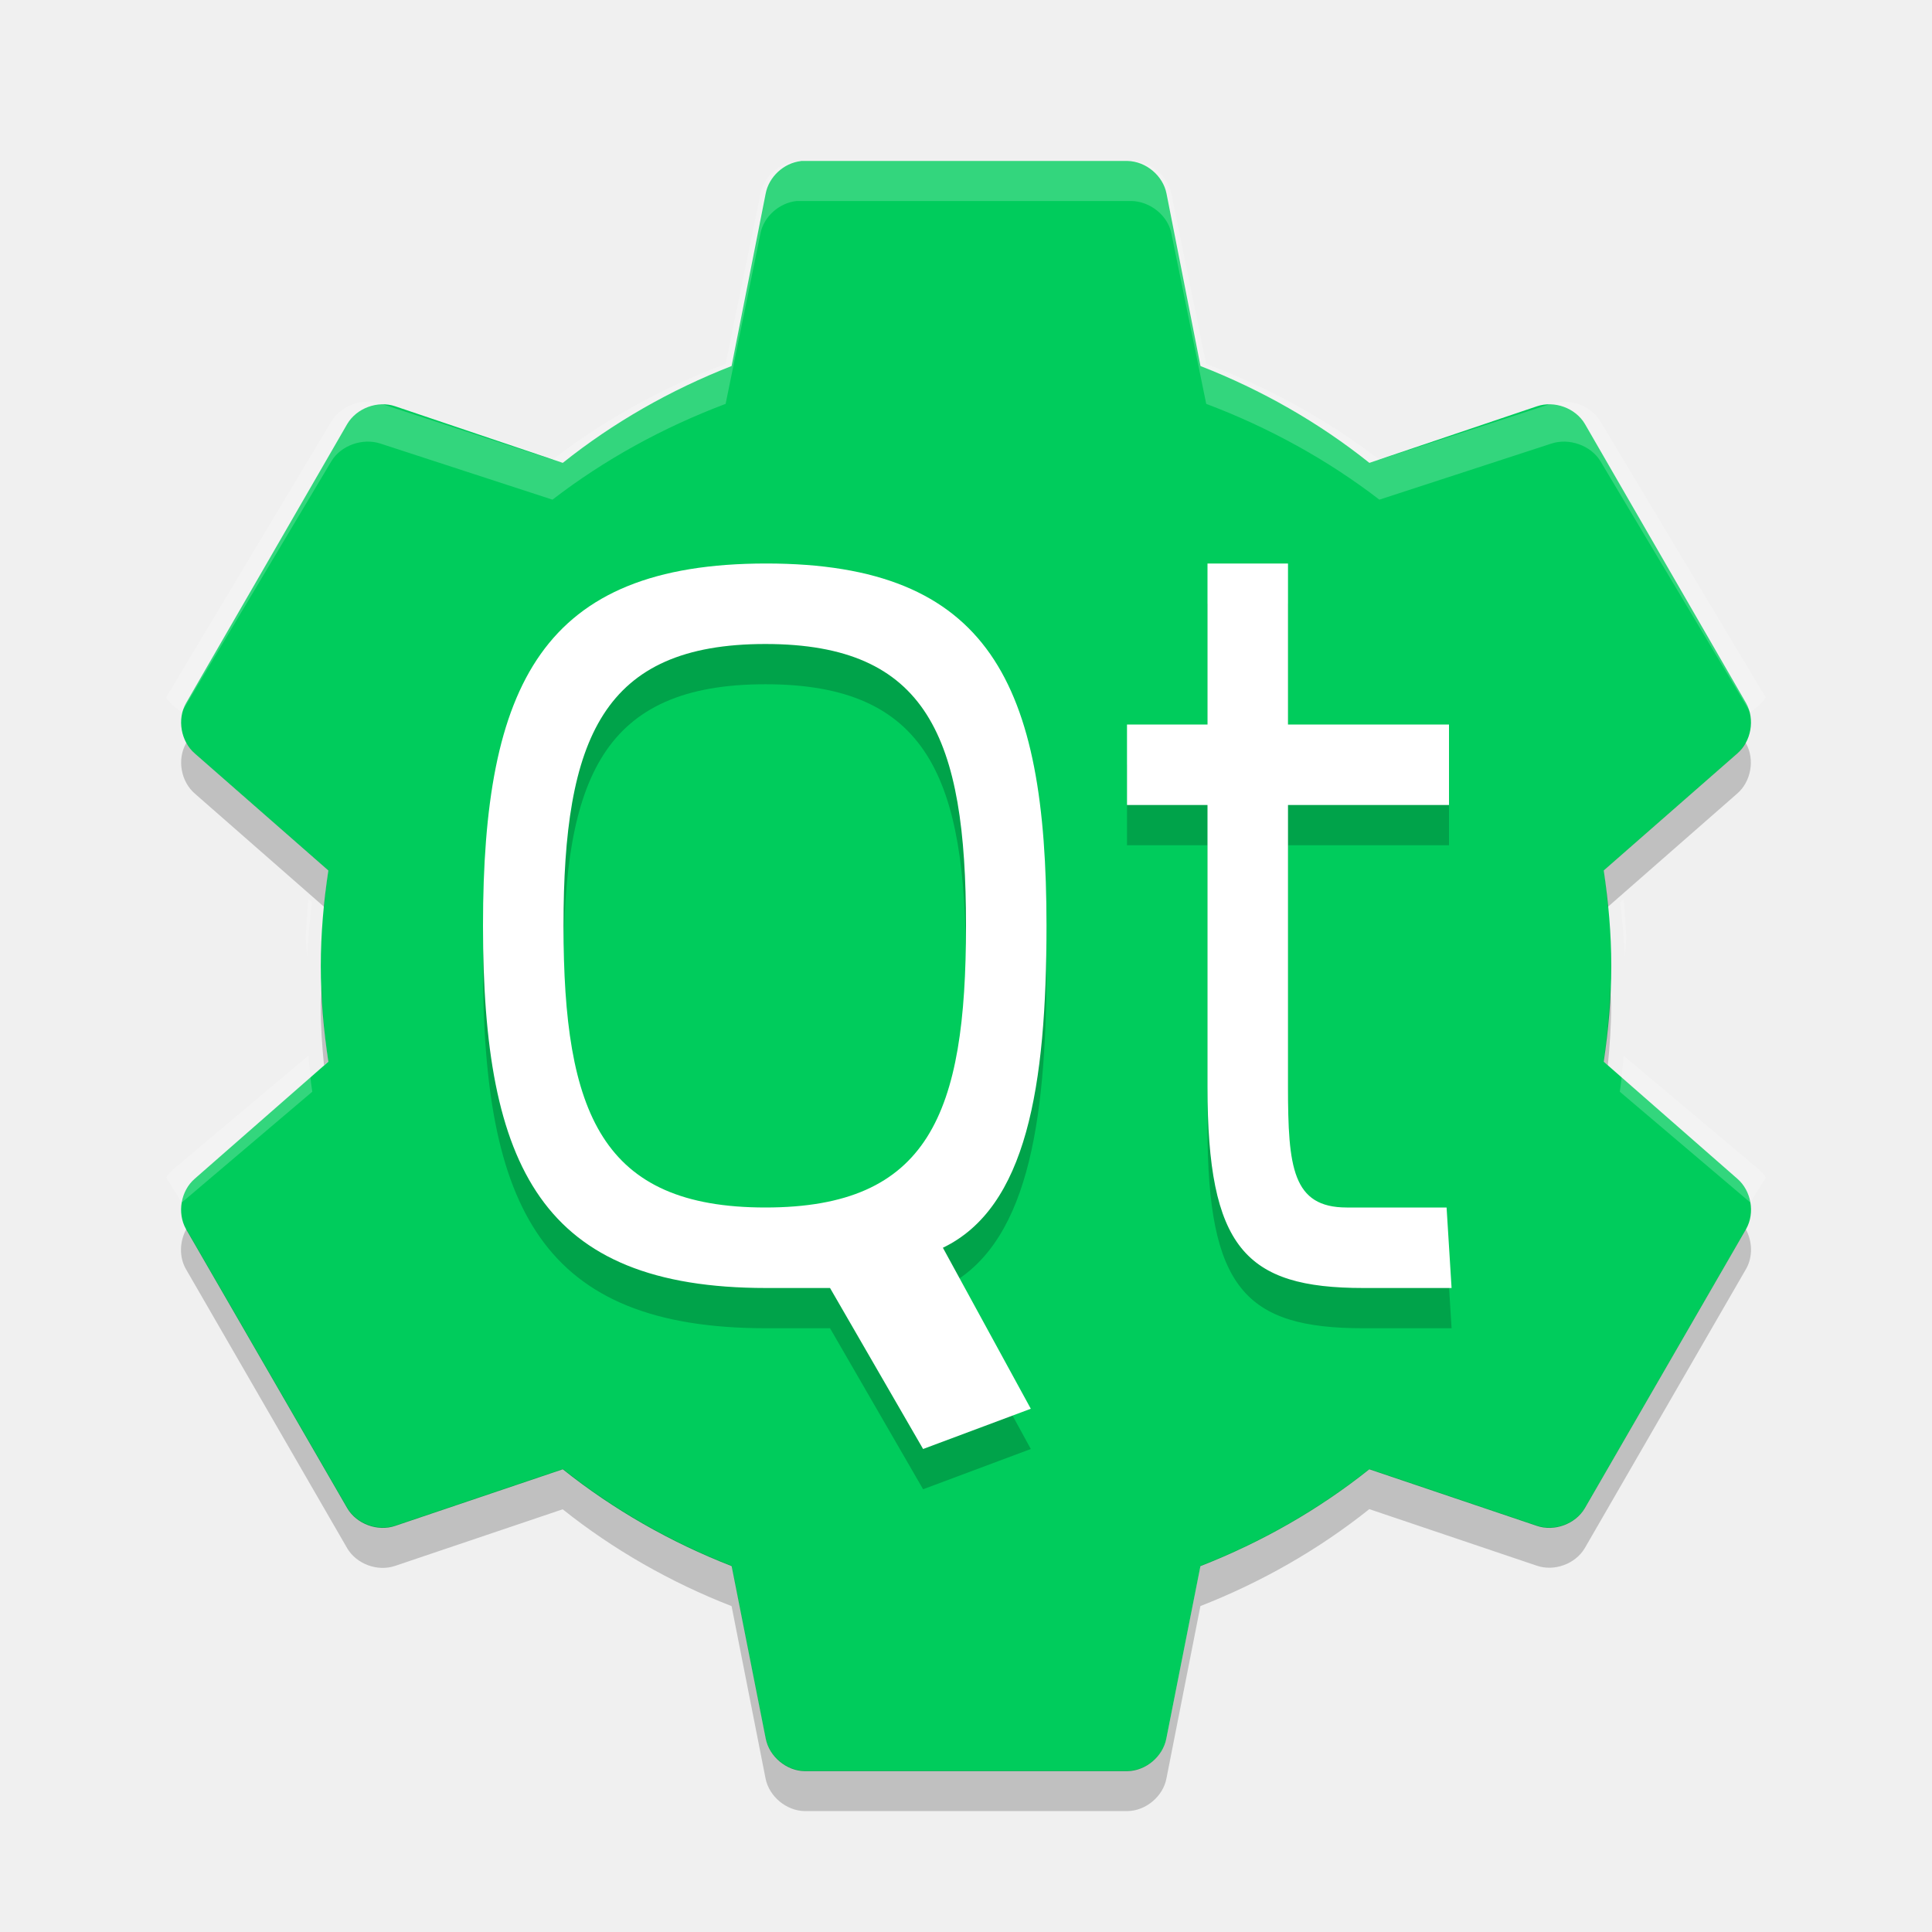
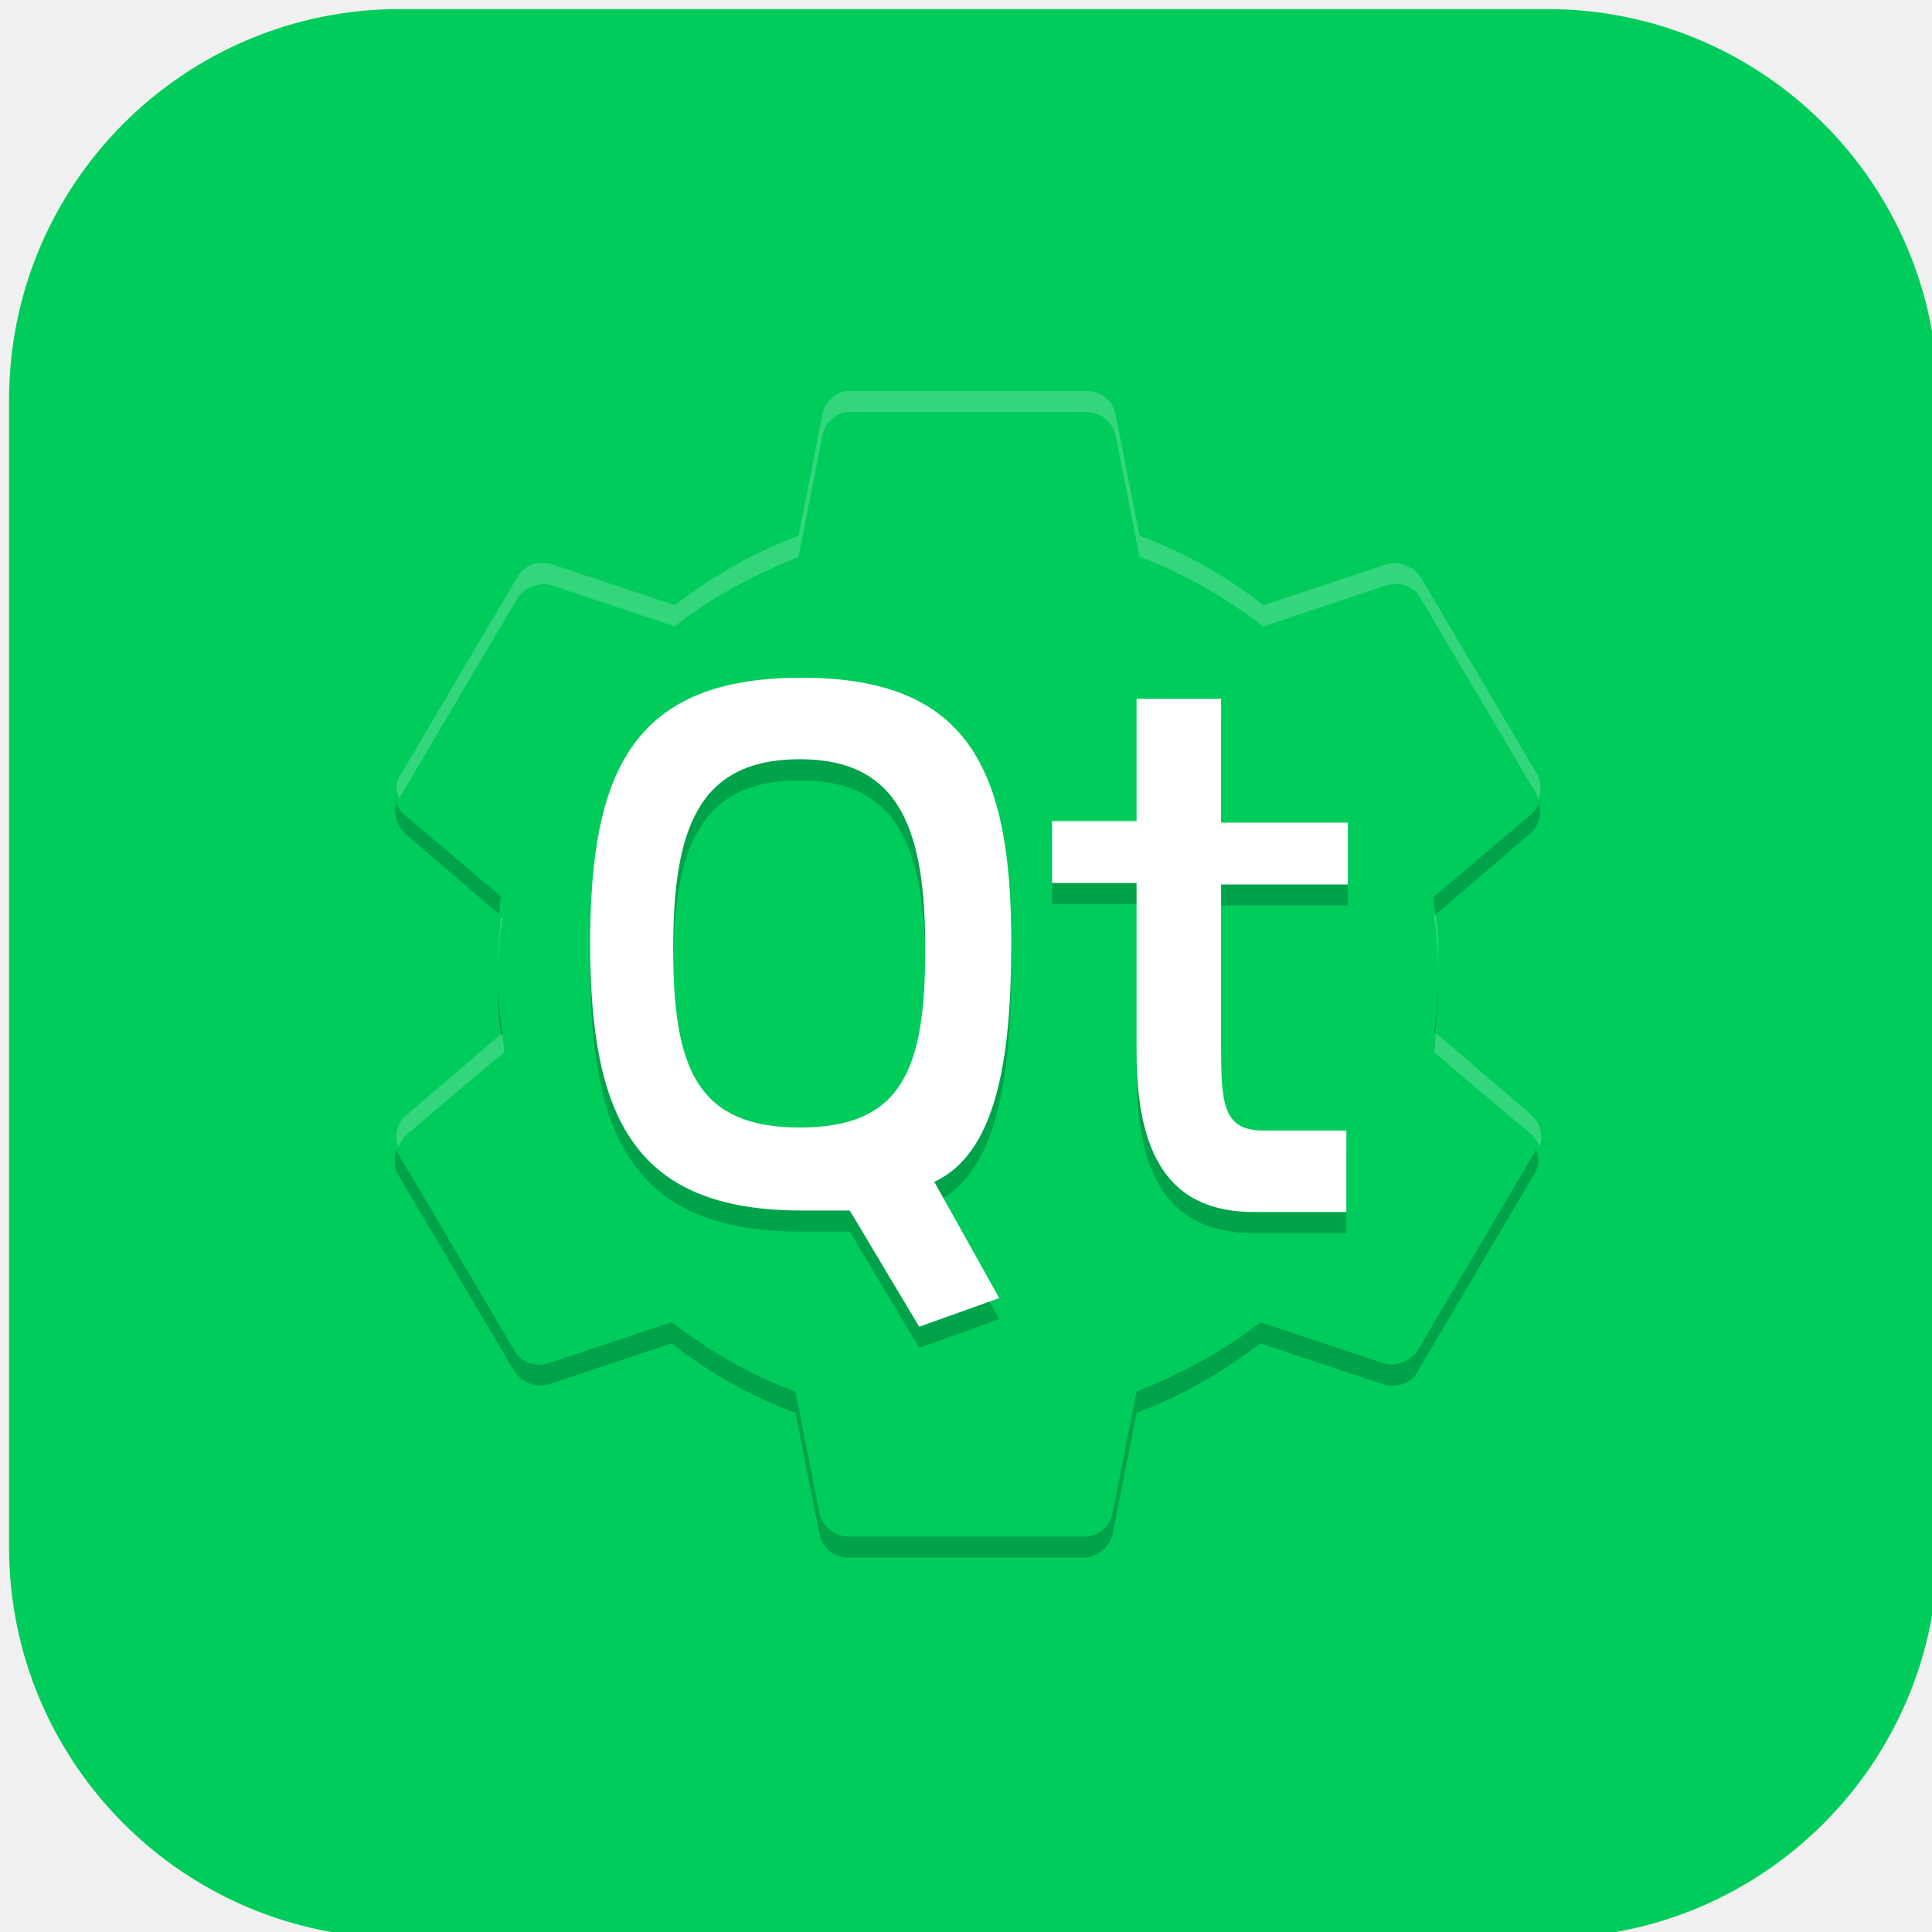
- <svg xmlns="http://www.w3.org/2000/svg" width="24" height="24" version="1">
-   <path style="fill:#00cc5c" d="M 9.95,2.001 C 9.737,2.024 9.55,2.197 9.511,2.407 L 9.088,4.547 C 8.33,4.843 7.617,5.25 6.991,5.75 L 4.909,5.047 C 4.693,4.973 4.431,5.069 4.314,5.266 L 2.311,8.735 C 2.198,8.934 2.246,9.21 2.42,9.36 l 1.659,1.453 c -0.058,0.39 -0.094,0.782 -0.094,1.188 0,0.406 0.036,0.798 0.094,1.188 l -1.659,1.453 c -0.174,0.149 -0.222,0.425 -0.11,0.625 l 2.004,3.469 c 0.116,0.197 0.379,0.293 0.595,0.219 l 2.082,-0.703 c 0.626,0.5 1.339,0.907 2.098,1.203 l 0.423,2.141 c 0.043,0.224 0.257,0.403 0.485,0.406 h 4.007 c 0.229,-0.003 0.442,-0.182 0.485,-0.406 l 0.423,-2.141 c 0.759,-0.296 1.472,-0.703 2.098,-1.203 l 2.082,0.703 c 0.216,0.074 0.479,-0.022 0.595,-0.219 l 2.004,-3.469 c 0.113,-0.2 0.064,-0.476 -0.11,-0.625 l -1.659,-1.453 c 0.058,-0.39 0.094,-0.782 0.094,-1.188 0,-0.406 -0.036,-0.798 -0.094,-1.188 l 1.659,-1.453 c 0.174,-0.149 0.222,-0.425 0.11,-0.625 l -2.003,-3.469 c -0.116,-0.197 -0.379,-0.293 -0.595,-0.219 l -2.082,0.703 c -0.626,-0.5 -1.339,-0.907 -2.098,-1.203 l -0.422,-2.141 c -0.043,-0.224 -0.257,-0.403 -0.485,-0.406 h -4.007 c -0.016,-5e-4 -0.031,-5e-4 -0.047,0 z" />
-   <path style="opacity:0.2;fill:#ffffff" d="M 9.898,2 C 9.68,2.023 9.488,2.195 9.448,2.402 L 9.014,4.52 C 8.236,4.813 7.505,5.215 6.864,5.71 L 4.729,5.014 C 4.507,4.941 4.238,5.036 4.119,5.231 l -2.055,3.432 c 0.028,0.049 0.068,0.087 0.112,0.124 l 0.08,0.062 1.862,-3.122 c 0.119,-0.195 0.388,-0.29 0.61,-0.216 l 2.135,0.696 c 0.642,-0.495 1.373,-0.897 2.151,-1.19 l 0.433,-2.118 c 0.04,-0.207 0.232,-0.379 0.449,-0.402 0.016,-4.947e-4 0.032,-4.947e-4 0.048,0 h 4.109 c 0.234,0.003 0.454,0.18 0.498,0.402 l 0.433,2.118 c 0.778,0.293 1.509,0.696 2.151,1.19 l 2.135,-0.696 c 0.222,-0.074 0.491,0.022 0.61,0.216 l 1.862,3.122 0.08,-0.062 c 0.045,-0.037 0.084,-0.074 0.112,-0.124 l -2.055,-3.432 c -0.119,-0.195 -0.388,-0.29 -0.61,-0.216 l -2.135,0.695 c -0.641,-0.494 -1.373,-0.897 -2.151,-1.19 l -0.433,-2.118 c -0.044,-0.222 -0.263,-0.399 -0.497,-0.402 h -4.109 c -0.016,-4.947e-4 -0.032,-4.947e-4 -0.048,0 z M 2.016,8.987 c 0.009,0.058 0.019,0.119 0.048,0.17 -0.028,-0.05 -0.038,-0.115 -0.048,-0.17 z m 19.968,0 C 21.974,9.043 21.964,9.107 21.936,9.157 21.965,9.106 21.975,9.045 21.984,8.987 Z M 3.83,11.166 c -0.016,0.159 -0.023,0.319 -0.032,0.479 0.003,0.083 0.011,0.164 0.016,0.247 0.013,-0.228 0.03,-0.457 0.064,-0.68 l -0.048,-0.046 z m 16.34,0 -0.048,0.046 c 0.035,0.223 0.051,0.452 0.064,0.68 0.005,-0.083 0.013,-0.164 0.016,-0.247 -0.009,-0.16 -0.016,-0.321 -0.032,-0.479 z M 3.83,13.114 2.177,14.505 c -0.045,0.037 -0.084,0.074 -0.112,0.124 l 0.193,0.309 1.621,-1.376 c -0.023,-0.147 -0.033,-0.3 -0.048,-0.449 z m 16.34,0 c -0.015,0.148 -0.025,0.301 -0.048,0.448 l 1.621,1.376 0.193,-0.309 c -0.029,-0.05 -0.068,-0.087 -0.113,-0.124 l -1.654,-1.391 z M 2,14.922 c 0.002,0.027 0.01,0.051 0.016,0.077 C 2.009,14.973 2.002,14.949 2,14.922 Z m 20,0 c -0.003,0.028 -0.009,0.051 -0.016,0.077 0.006,-0.026 0.015,-0.051 0.016,-0.077 z" />
-   <path style="opacity:0.2" d="M 2.314,9.226 2.311,9.234 c -0.113,0.2 -0.064,0.476 0.11,0.625 l 1.605,1.406 c 0.015,-0.152 0.031,-0.303 0.054,-0.454 L 2.421,9.359 C 2.377,9.321 2.342,9.276 2.314,9.226 Z m 19.371,0 c -0.027,0.05 -0.062,0.095 -0.106,0.133 l -1.659,1.453 c 0.023,0.15 0.039,0.302 0.054,0.453 l 1.605,-1.406 c 0.174,-0.149 0.223,-0.425 0.11,-0.625 l -0.004,-0.008 z m -17.69,3.023 c -0.003,0.084 -0.011,0.165 -0.011,0.25 0,0.249 0.017,0.493 0.041,0.734 l 0.054,-0.047 c -0.046,-0.308 -0.073,-0.621 -0.084,-0.938 z m 16.008,0 c -0.011,0.317 -0.038,0.629 -0.084,0.938 l 0.054,0.047 c 0.024,-0.241 0.041,-0.485 0.041,-0.734 0,-0.085 -0.008,-0.166 -0.011,-0.25 z m -17.69,3.023 c -0.082,0.15 -0.089,0.343 -0.004,0.492 l 2.004,3.469 c 0.116,0.197 0.378,0.293 0.595,0.219 l 2.082,-0.703 c 0.626,0.5 1.339,0.907 2.098,1.203 l 0.422,2.141 c 0.044,0.223 0.258,0.402 0.487,0.405 h 4.008 c 0.229,-0.003 0.443,-0.182 0.485,-0.406 l 0.422,-2.141 c 0.758,-0.296 1.472,-0.704 2.098,-1.204 l 2.082,0.703 c 0.216,0.074 0.479,-0.022 0.595,-0.219 l 2.004,-3.469 c 0.085,-0.15 0.078,-0.342 -0.004,-0.492 l -2,3.461 c -0.116,0.197 -0.378,0.293 -0.595,0.219 l -2.082,-0.703 c -0.626,0.5 -1.339,0.907 -2.098,1.203 l -0.422,2.141 c -0.043,0.225 -0.257,0.404 -0.485,0.406 h -4.008 c -0.227,-0.003 -0.441,-0.182 -0.484,-0.406 l -0.422,-2.141 c -0.758,-0.296 -1.472,-0.704 -2.098,-1.204 l -2.082,0.703 c -0.216,0.074 -0.479,-0.022 -0.595,-0.219 l -2,-3.461 z" />
-   <path style="opacity:0.2" d="M 9.518,7.5 C 6.738,7.5 6,9 6,12 c 0,3 0.725,4.5 3.518,4.5 h 0.793 l 1.156,2 1.338,-0.5 -1.092,-2 C 12.752,15.5 13,14 13,12 13,9 12.297,7.5 9.518,7.5 Z M 15,7.5 v 2 h -1 v 1 h 1 V 14 c 0,2 0.468,2.5 1.936,2.5 h 1.096 l -0.062,-1 H 16.73 C 16.055,15.5 16,15 16,14 v -3.5 h 2 v -1 h -2 v -2 z m -5.492,1 C 11.526,8.5 12,9.667 12,12 12,14.333 11.541,15.5 9.508,15.5 7.474,15.5 7,14.333 7,12 7,9.667 7.489,8.5 9.508,8.5 Z" />
-   <path style="fill:#ffffff" d="M 9.518,7 C 6.738,7 6,8.5 6,11.5 6,14.5 6.725,16 9.518,16 h 0.793 l 1.156,2 1.338,-0.5 -1.092,-2 C 12.752,15 13,13.5 13,11.5 13,8.5 12.297,7 9.518,7 Z M 15,7 v 2 h -1 v 1 h 1 v 3.5 c 0,2 0.468,2.5 1.936,2.5 h 1.096 l -0.062,-1 H 16.73 C 16.055,15 16,14.5 16,13.5 V 10 h 2 V 9 H 16 V 7 Z M 9.508,8 C 11.526,8 12,9.167 12,11.5 12,13.833 11.541,15 9.508,15 7.474,15 7,13.833 7,11.5 7,9.167 7.489,8 9.508,8 Z" />
+ <svg xmlns="http://www.w3.org/2000/svg" id="_图层_1" data-name="图层_1" version="1.1" viewBox="0 0 128 128" width="24" height="24">
+   <defs>
+     <style>
+       .st0 {
+         fill: #008b00;
+       }
+ 
+       .st1 {
+         fill: #67da25;
+       }
+ 
+       .st2 {
+         fill: #4cdb5d;
+       }
+ 
+       .st3, .st4, .st5, .st6, .st7, .st8 {
+         isolation: isolate;
+       }
+ 
+       .st3, .st5, .st6, .st7 {
+         opacity: .2;
+       }
+ 
+       .st3, .st9, .st7 {
+         display: none;
+       }
+ 
+       .st10, .st6, .st7, .st8 {
+         fill: #fff;
+       }
+ 
+       .st4, .st8 {
+         opacity: .1;
+       }
+ 
+       .st11 {
+         fill: #31ae3e;
+       }
+ 
+       .st12 {
+         fill: #00cc5c;
+       }
+     </style>
+   </defs>
+   <rect class="st12" x=".6" y=".6" width="127.8" height="127.8" rx="25.9" ry="25.9" />
+   <g class="st9">
+     <path class="st3" d="M27.7,27.8h77.5s4.5,0,4.5,4.4v57.3l-13,13.2H19.3s-4.5,0-4.5-4.4v-57.3l13-13.2Z" />
+     <path class="st12" d="M27.7,26.3h77.5s4.5,0,4.5,4.4v57.3l-13,13.2H19.3s-4.5,0-4.5-4.4v-57.3l13-13.2Z" />
+     <path class="st5" d="M74.9,45v9.4h-6.3v4.7h6.3v12.8c0,8.8,3.2,12.1,8.8,12.1h7v-6.2h-6.3c-3.1,0-3.2-2.1-3.2-6.5v-12.2h9.5v-4.7h-9.5v-9.4h-6.3ZM49.7,43.5c-12.6,0-15.9,7-15.9,20.2s3.3,20.4,15.9,20.4h3.6l5.2,8.8,6.1-2.2-4.9-8.8c4.7-2.2,5.8-9.3,5.8-18.2,0-13.2-3.2-20.2-15.7-20.2ZM49.6,49.7c7.7,0,9.5,5.5,9.5,14.5,0,9-1.7,13.6-9.5,13.6s-9.5-4.5-9.5-13.6,1.9-14.5,9.5-14.5Z" />
+     <path class="st10" d="M74.9,43.4v9.4h-6.3v4.7h6.3v12.8c0,8.8,3.2,12.1,8.8,12.1h7v-6.2h-6.3c-3.1,0-3.2-2.1-3.2-6.5v-12.2h9.5v-4.7h-9.5v-9.4h-6.3ZM49.7,42c-12.6,0-15.9,7-15.9,20.2s3.3,20.4,15.9,20.4h3.6l5.2,8.8,6.1-2.2-4.9-8.8c4.7-2.2,5.8-9.3,5.8-18.2,0-13.2-3.2-20.2-15.7-20.2ZM49.6,48.1c7.7,0,9.5,5.5,9.5,14.5,0,9-1.7,13.6-9.5,13.6s-9.5-4.5-9.5-13.6,1.9-14.5,9.5-14.5Z" />
+     <path class="st7" d="M27.7,26.3l-13,13.2v1.6l13-13.2h77.5s4.5,0,4.5,4.4v-1.6c0-4.4-4.5-4.4-4.5-4.4H27.7Z" />
+   </g>
+   <g class="st9">
+     <path class="st5" d="M31.8,28.6c-.8,0-1.6.4-2.2,1l-11.8,13c-.3.4-.6.9-.7,1.3h0c0,.3-.1.6-.1.9v49.6c0,3.2,2,5.8,3.8,6.7s3.4.9,3.4.9h70.4c.8,0,1.6-.4,2.2-1l11.8-13s0,0,0-.1c.2-.3.4-.6.6-1,0,0,0,0,0,0h0c.1-.3.2-.7.2-1.1v-49.6c0-3.2-2-5.8-3.8-6.7-1.8-.9-3.4-.9-3.4-.9H31.8Z" />
+     <path class="st2" d="M31.8,27c-.8,0-1.6.4-2.2,1l-11.8,13c-.5.6-.9,1.4-.9,2.2l9.1,24.7c1.1,3-4.7,24.2-3,25.2s9.3-4.2,9.3-4.2l57.2,2.3c.8,0,3.8-1.7,4.4-2.3l14.6-2.5c.5-.6.9-1.4.9-2.2v-49.6c0-3.2-2-5.8-3.8-6.7-1.8-.9-3.4-.9-3.4-.9H31.8Z" />
+     <path class="st11" d="M17.1,42.3c0,.3-.1.6-.1.9v49.6c0,3.2,2,5.8,3.8,6.7,1.8.9,3.4.9,3.4.9h70.4c.8,0,1.6-.4,2.2-1l11.8-13c.3-.3.5-.7.7-1.2L17.1,42.3Z" />
+     <path class="st4" d="M17.1,42.3c0,.3-.1.6-.1.9v1.7c0-.3,0-.6.1-.9l91.3,42.5h.1c.3-.5.5-.9.7-1.3L17.1,42.3Z" />
+     <path class="st5" d="M58.3,45.3l-11,40h6.9l2.4-10h13.3l2.4,10h6.9l-11-40h-9.9ZM63.2,52.3l4.8,16.4h-9.6l4.8-16.4Z" />
+     <path class="st10" d="M58.3,43.6l-11,40h6.9l2.4-10h13.3l2.4,10h6.9l-11-40h-9.9ZM63.2,50.6l4.8,16.4h-9.6l4.8-16.4Z" />
+     <path class="st6" d="M31.8,27c-.8,0-1.6.4-2.2,1l-11.8,13c-.5.6-.9,1.4-.9,2.2l.2.5c.1-.4.4-.8.7-1.1l11.8-13c.6-.6,1.4-1,2.2-1h70.4s1.7,0,3.4.9c1.8.9,3.8,3.4,3.8,6.7v-1.7c0-3.2-2-5.8-3.8-6.7-1.8-.9-3.4-.9-3.4-.9H31.8Z" />
+   </g>
+   <g class="st9">
+     <ellipse class="st5" cx="64.1" cy="65.3" rx="37.9" ry="38" />
+     <ellipse class="st0" cx="64.1" cy="63.9" rx="37.9" ry="38" />
+     <ellipse class="st5" cx="66.8" cy="62.5" rx="29.8" ry="29.9" />
+     <ellipse class="st10" cx="66.8" cy="61.2" rx="29.8" ry="29.9" />
+     <path class="st1" d="M58.7,43.5v35.3l29.8-17.7-29.8-17.7Z" />
+     <path class="st8" d="M64.1,25.9c-20.9,0-37.9,17-37.9,38,0,.2,0,.4,0,.7.4-20.7,17.2-37.3,37.8-37.3,20.5,0,37.3,16.4,37.8,37,0-.1,0-.2,0-.3,0-21-17-38-37.9-38Z" />
+   </g>
+   <g>
+     <path class="st12" d="M56.2,25.9c-.8,0-1.6.7-1.7,1.5l-1.6,8.1c-3,1.1-5.7,2.7-8.2,4.6l-8.1-2.7c-.8-.3-1.9,0-2.3.8l-7.8,13.2c-.4.8-.3,1.8.4,2.4l6.5,5.5c-.2,1.5-.4,3-.4,4.5s.1,3,.4,4.5l-6.5,5.5c-.7.6-.9,1.6-.4,2.4l7.8,13.2c.5.7,1.5,1.1,2.3.8l8.1-2.7c2.4,1.9,5.2,3.5,8.2,4.6l1.6,8.1c.2.9,1,1.5,1.9,1.5h15.6c.9,0,1.7-.7,1.9-1.5l1.6-8.1c3-1.1,5.7-2.7,8.2-4.6l8.1,2.7c.8.3,1.9,0,2.3-.8l7.8-13.2c.4-.8.3-1.8-.4-2.4l-6.5-5.5c.2-1.5.4-3,.4-4.5s-.1-3-.4-4.5l6.5-5.5c.7-.6.9-1.6.4-2.4l-7.8-13.2c-.5-.7-1.5-1.1-2.3-.8l-8.1,2.7c-2.4-1.9-5.2-3.5-8.2-4.6l-1.6-8.1c-.2-.9-1-1.5-1.9-1.5h-15.6c0,0-.1,0-.2,0h0Z" />
+     <path class="st6" d="M56.2,25.9h0c-.8,0-1.6.8-1.7,1.5l-1.6,8.1c-3,1.1-5.7,2.7-8.2,4.6l-8.1-2.7c-.8-.3-1.9,0-2.3.8l-7.8,13.2c-.3.5-.3,1.1,0,1.6,0,0,0-.2,0-.2l7.8-13.2c.5-.7,1.5-1.1,2.3-.8l8.1,2.7c2.4-1.9,5.2-3.4,8.2-4.6l1.6-8.1c.2-.8.9-1.5,1.7-1.5h0c0,0,.1,0,.2,0h15.6c.9,0,1.7.7,1.9,1.5l1.6,8.1c3,1.1,5.7,2.7,8.2,4.6l8.1-2.7c.8-.3,1.9,0,2.3.8l7.8,13.2c0,0,0,.2,0,.2.2-.5.2-1.1,0-1.6l-7.8-13.2c-.5-.7-1.5-1.1-2.3-.8l-8.1,2.7c-2.4-1.9-5.2-3.5-8.2-4.6l-1.6-8.1c-.2-.9-1-1.5-1.9-1.5h-15.6c0,0-.1,0-.2,0ZM33.2,60.6c-.1,1.1-.2,2.2-.2,3.3s0,.5,0,.7c0-1.3.1-2.6.3-3.8h-.1ZM95.1,60.6h-.1c.2,1.4.3,2.7.3,4,0-.2,0-.4,0-.7,0-1.1,0-2.2-.2-3.3ZM95.1,68.5c0,.4,0,.8-.1,1.2l6.5,5.5c.2.2.4.5.5.8.3-.7,0-1.6-.5-2.1l-6.3-5.4ZM33.2,68.5l-6.3,5.4c-.6.5-.8,1.4-.5,2.1.1-.3.3-.6.5-.8l6.5-5.5c0-.4-.1-.8-.1-1.2Z" />
+     <path class="st5" d="M102,53.1c-.1.3-.3.6-.5.8l-6.5,5.5c0,.4,0,.8.1,1.2l6.3-5.4c.6-.5.8-1.4.5-2.1h0ZM26.3,53.1c-.3.7,0,1.6.5,2.1l6.3,5.4c0-.4,0-.8.1-1.2l-6.5-5.5c-.2-.2-.4-.5-.5-.8h0ZM33,64.6c0,.2,0,.4,0,.7,0,1.1,0,2.2.2,3.3h.1c-.2-1.4-.3-2.7-.3-4h0ZM95.3,64.6c0,1.3-.1,2.6-.3,3.8h.1c.1-1,.2-2,.2-3.2s0-.5,0-.7ZM26.3,76.1c-.2.5-.2,1.1,0,1.6l7.8,13.2c.5.7,1.5,1.1,2.3.8l8.1-2.7c2.4,1.9,5.2,3.5,8.2,4.6l1.6,8.1c.2.9,1,1.5,1.9,1.5h15.6c.9,0,1.7-.7,1.9-1.5l1.6-8.1c3-1.1,5.7-2.7,8.2-4.6l8.1,2.7c.8.3,1.9,0,2.3-.8l7.8-13.2c.3-.5.3-1.1,0-1.6,0,0,0,.2,0,.2l-7.8,13.2c-.5.7-1.5,1.1-2.3.8l-8.1-2.7c-2.4,1.9-5.2,3.4-8.2,4.6l-1.6,8.1c-.2.9-1,1.5-1.9,1.5h-15.6c-.9,0-1.7-.7-1.9-1.5l-1.6-8.1c-3-1.1-5.7-2.7-8.2-4.6l-8.1,2.7c-.8.3-1.9,0-2.3-.8l-7.8-13.2c0,0,0-.2,0-.2h0Z" />
+     <path class="st5" d="M75.3,47.6v8.2h-5.6v4.1h5.6v11.2c0,7.7,2.8,10.6,7.8,10.6h6.1v-5.4h-5.5c-2.7,0-2.8-1.8-2.8-5.7v-10.6h8.4v-4.1h-8.4v-8.2h-5.6ZM53.1,46.3c-11.1,0-14,6.1-14,17.6s2.9,17.7,14,17.7h3.2l4.6,7.7,5.3-1.9-4.3-7.7c4.1-1.9,5.1-8.1,5.1-15.8,0-11.5-2.8-17.6-13.9-17.6ZM53,51.7c6.7,0,8.3,4.8,8.3,12.6,0,7.9-1.5,11.8-8.3,11.8s-8.4-3.9-8.4-11.8,1.6-12.6,8.4-12.6Z" />
+     <path class="st10" d="M75.3,46.2v8.2h-5.6v4.1h5.6v11.2c0,7.7,2.8,10.6,7.8,10.6h6.1v-5.4h-5.5c-2.7,0-2.8-1.8-2.8-5.7v-10.6h8.4v-4.1h-8.4v-8.2h-5.6ZM53.1,44.9c-11.1,0-14,6.1-14,17.6s2.9,17.7,14,17.7h3.2l4.6,7.7,5.3-1.9-4.3-7.7c4.1-1.9,5.1-8.1,5.1-15.8,0-11.5-2.8-17.6-13.9-17.6ZM53,50.3c6.7,0,8.3,4.8,8.3,12.6,0,7.9-1.5,11.8-8.3,11.8s-8.4-3.9-8.4-11.8,1.6-12.6,8.4-12.6Z" />
+   </g>
</svg>
